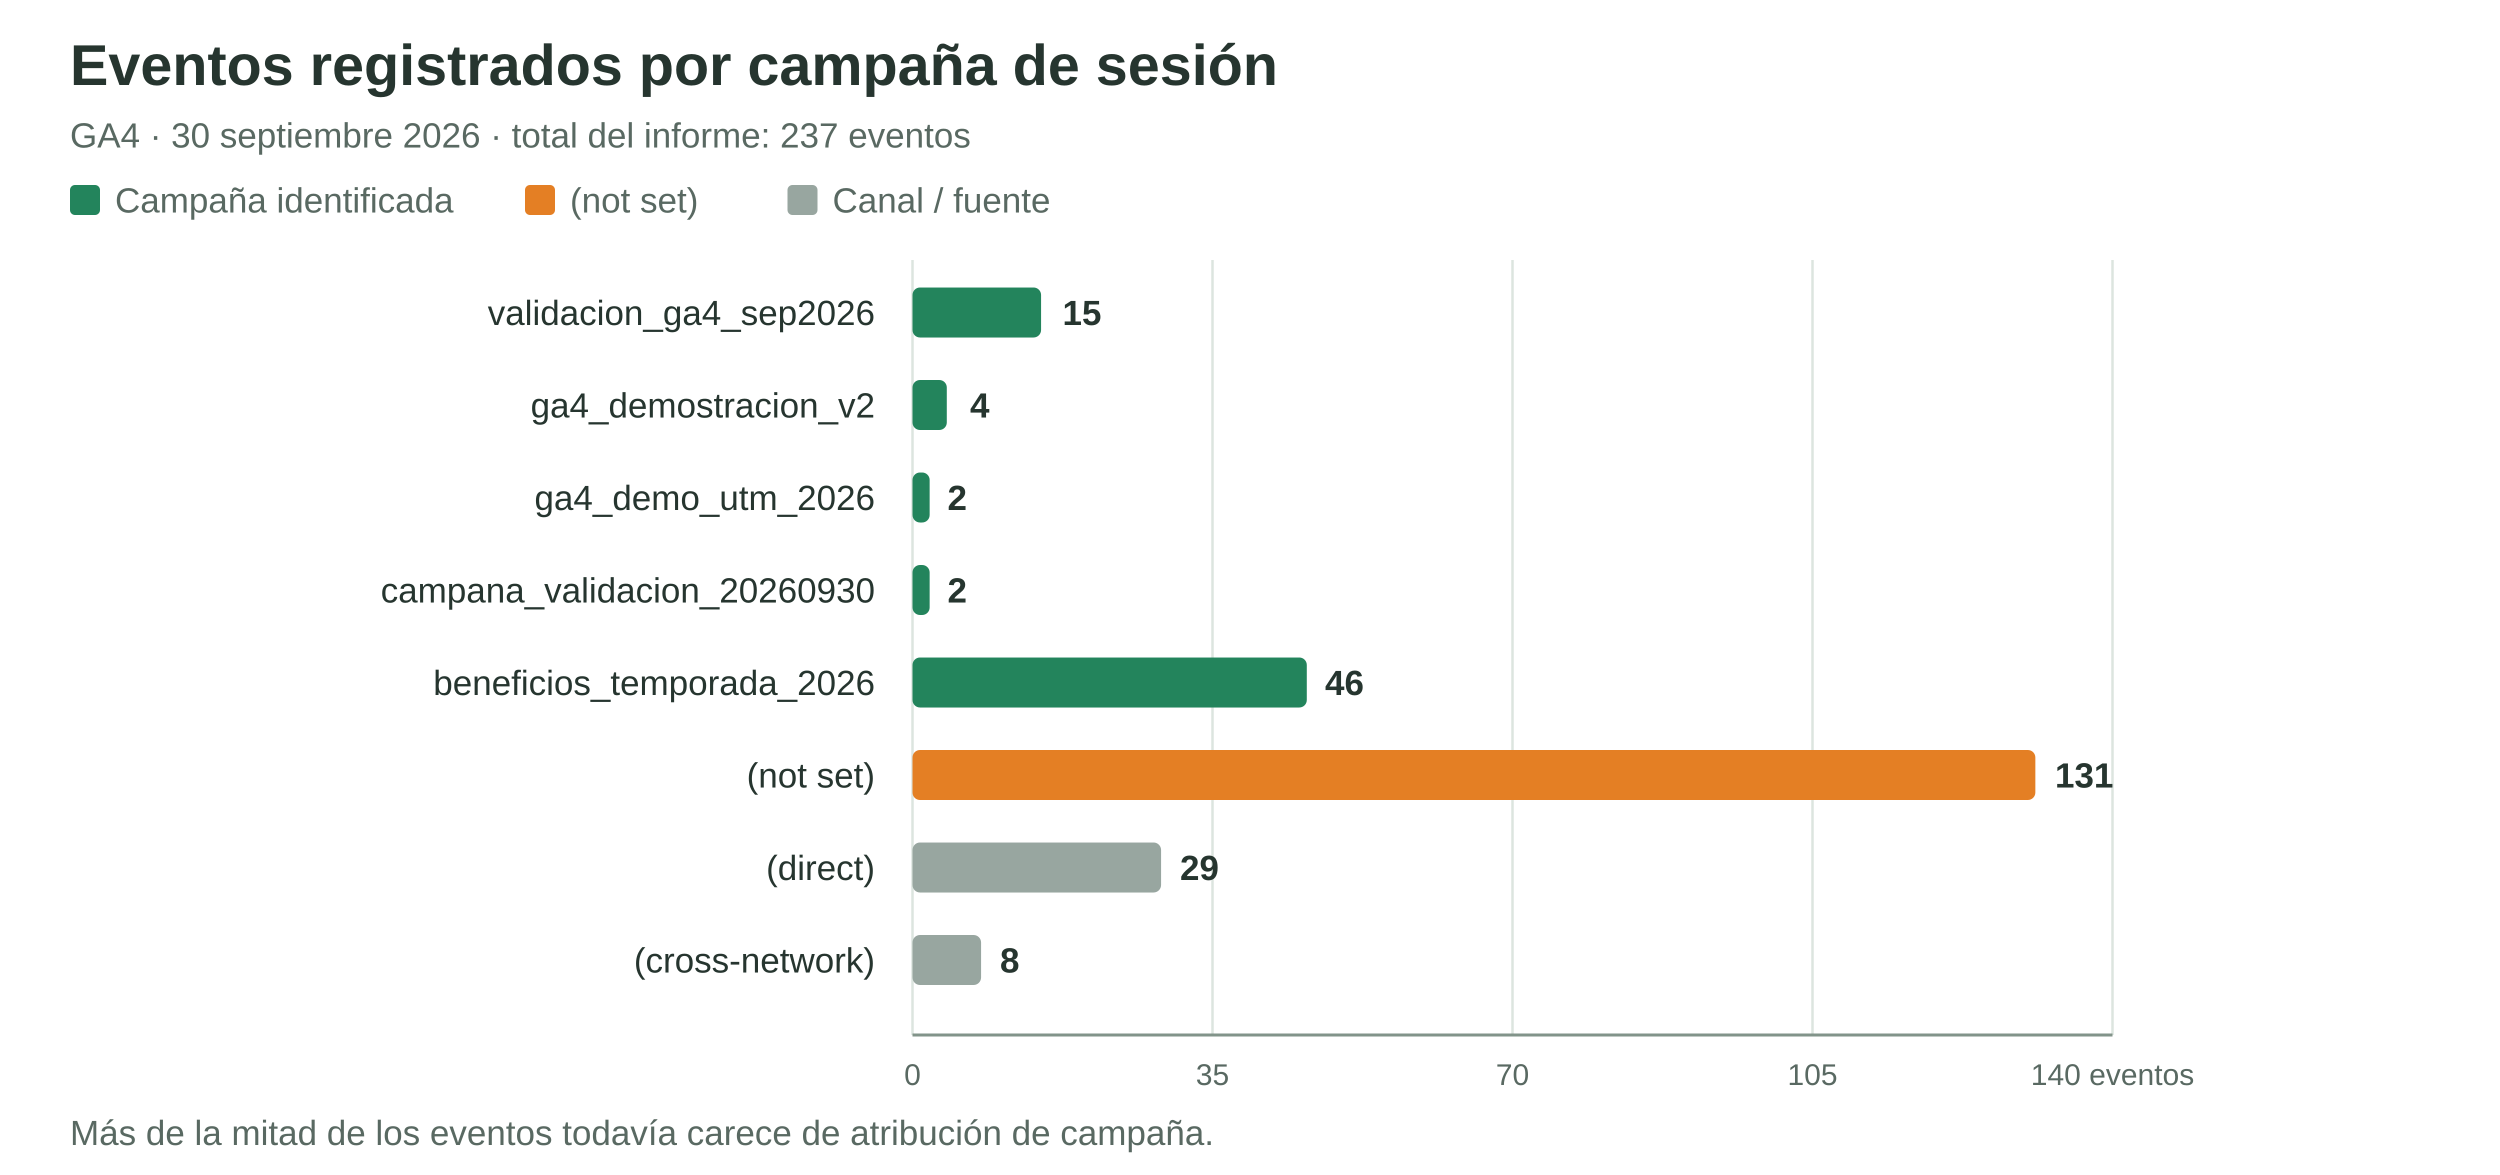
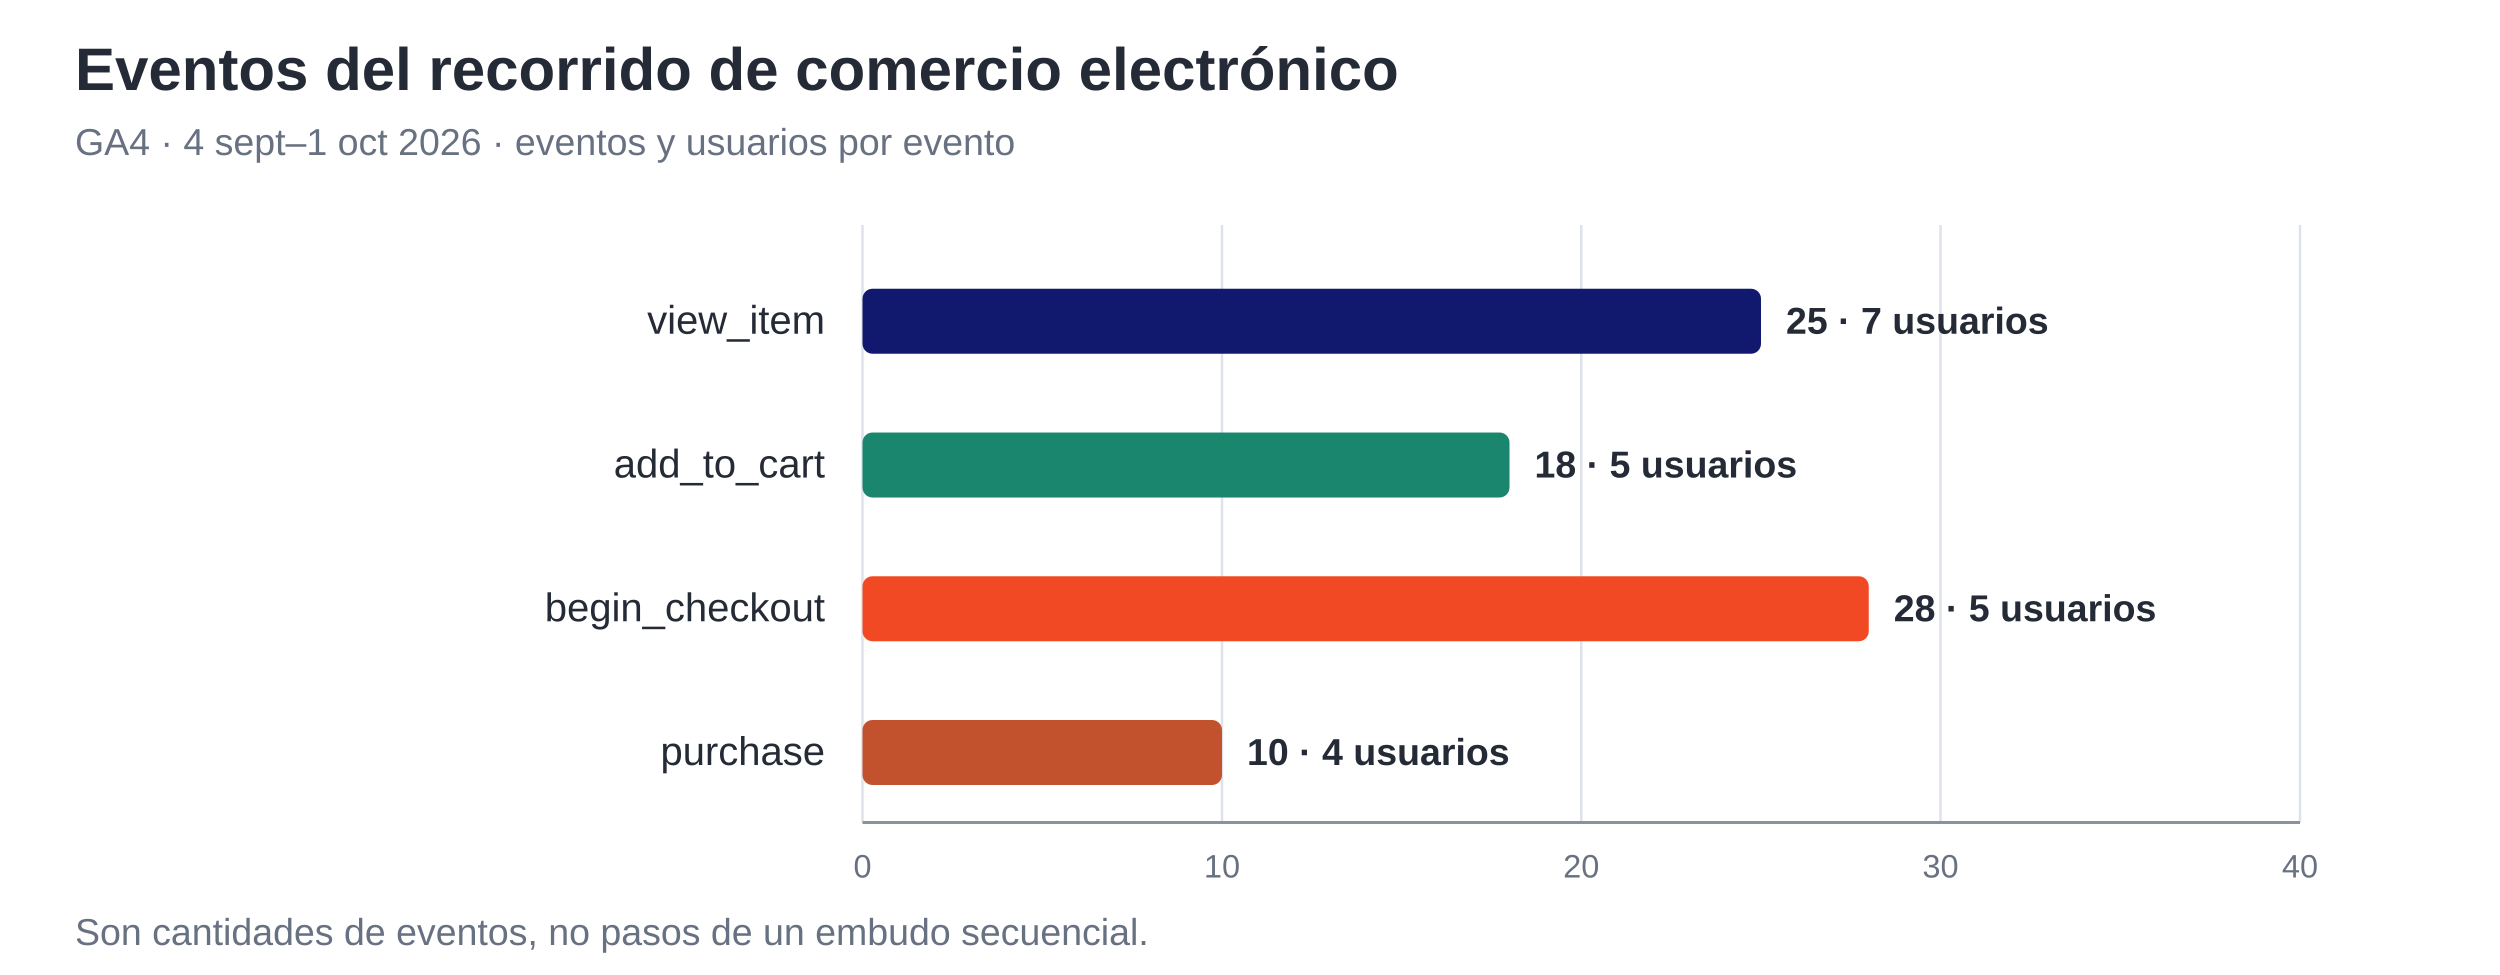
- <svg xmlns="http://www.w3.org/2000/svg" viewBox="0 0 1000 470" role="img" aria-labelledby="title desc">
-   <style>
-     text{font-family:Arial,Helvetica,sans-serif;fill:#26352f}.title{font-size:23px;font-weight:700}.sub{font-size:14px;fill:#596962}.label{font-size:14px}.tick{font-size:12px;fill:#596962}.value{font-size:14px;font-weight:700}.grid{stroke:#dce5df;stroke-width:1}.axis{stroke:#82948a;stroke-width:1.2}.named{fill:#23845c}.unset{fill:#e47f24}.channel{fill:#98a6a0}
-   </style>
-   <text class="title" x="28" y="34">Eventos registrados por campaña de sesión</text>
-   <text class="sub" x="28" y="59">GA4 · 30 septiembre 2026 · total del informe: 237 eventos</text>
-   <rect x="28" y="74" width="12" height="12" rx="2" class="named" />
-   <text class="sub" x="46" y="85">Campaña identificada</text>
-   <rect x="210" y="74" width="12" height="12" rx="2" class="unset" />
-   <text class="sub" x="228" y="85">(not set)</text>
-   <rect x="315" y="74" width="12" height="12" rx="2" class="channel" />
-   <text class="sub" x="333" y="85">Canal / fuente</text>
-   <line class="grid" x1="365" y1="104" x2="365" y2="414" />
-   <line class="grid" x1="485" y1="104" x2="485" y2="414" />
-   <line class="grid" x1="605" y1="104" x2="605" y2="414" />
-   <line class="grid" x1="725" y1="104" x2="725" y2="414" />
-   <line class="grid" x1="845" y1="104" x2="845" y2="414" />
-   <text class="label" x="350" y="130" text-anchor="end">validacion_ga4_sep2026</text>
-   <rect class="named" x="365" y="115" width="51.43" height="20" rx="3" />
-   <text class="value" x="425" y="130">15</text>
-   <text class="label" x="350" y="167" text-anchor="end">ga4_demostracion_v2</text>
-   <rect class="named" x="365" y="152" width="13.72" height="20" rx="3" />
-   <text class="value" x="388" y="167">4</text>
-   <text class="label" x="350" y="204" text-anchor="end">ga4_demo_utm_2026</text>
-   <rect class="named" x="365" y="189" width="6.86" height="20" rx="3" />
-   <text class="value" x="379" y="204">2</text>
-   <text class="label" x="350" y="241" text-anchor="end">campana_validacion_20260930</text>
-   <rect class="named" x="365" y="226" width="6.86" height="20" rx="3" />
-   <text class="value" x="379" y="241">2</text>
-   <text class="label" x="350" y="278" text-anchor="end">beneficios_temporada_2026</text>
-   <rect class="named" x="365" y="263" width="157.72" height="20" rx="3" />
-   <text class="value" x="530" y="278">46</text>
-   <text class="label" x="350" y="315" text-anchor="end">(not set)</text>
-   <rect class="unset" x="365" y="300" width="449.14" height="20" rx="3" />
-   <text class="value" x="822" y="315">131</text>
-   <text class="label" x="350" y="352" text-anchor="end">(direct)</text>
-   <rect class="channel" x="365" y="337" width="99.43" height="20" rx="3" />
-   <text class="value" x="472" y="352">29</text>
-   <text class="label" x="350" y="389" text-anchor="end">(cross-network)</text>
-   <rect class="channel" x="365" y="374" width="27.43" height="20" rx="3" />
-   <text class="value" x="400" y="389">8</text>
-   <line class="axis" x1="365" y1="414" x2="845" y2="414" />
-   <text class="tick" x="365" y="434" text-anchor="middle">0</text>
-   <text class="tick" x="485" y="434" text-anchor="middle">35</text>
-   <text class="tick" x="605" y="434" text-anchor="middle">70</text>
-   <text class="tick" x="725" y="434" text-anchor="middle">105</text>
-   <text class="tick" x="845" y="434" text-anchor="middle">140 eventos</text>
-   <text class="sub" x="28" y="458">Más de la mitad de los eventos todavía carece de atribución de campaña.</text>
+ <svg xmlns="http://www.w3.org/2000/svg" viewBox="0 0 1000 390" role="img" aria-labelledby="title desc">
+   <style>text{font-family:Arial,Helvetica,sans-serif;fill:#252b36}.title{font-size:24px;font-weight:700}.sub{font-size:15px;fill:#687181}.label{font-size:16px}.tick{font-size:13px;fill:#687181}.value{font-size:15px;font-weight:700}.grid{stroke:#dee2eb;stroke-width:1}.axis{stroke:#8991a2;stroke-width:1.2}</style>
+   <text class="title" x="30" y="36">Eventos del recorrido de comercio electrónico</text>
+   <text class="sub" x="30" y="62">GA4 · 4 sept–1 oct 2026 · eventos y usuarios por evento</text>
+   <line class="grid" x1="345.0" y1="90" x2="345.0" y2="329" />
+   <text class="tick" x="345.0" y="351" text-anchor="middle">0</text>
+   <line class="grid" x1="488.8" y1="90" x2="488.8" y2="329" />
+   <text class="tick" x="488.8" y="351" text-anchor="middle">10</text>
+   <line class="grid" x1="632.5" y1="90" x2="632.5" y2="329" />
+   <text class="tick" x="632.5" y="351" text-anchor="middle">20</text>
+   <line class="grid" x1="776.2" y1="90" x2="776.2" y2="329" />
+   <text class="tick" x="776.2" y="351" text-anchor="middle">30</text>
+   <line class="grid" x1="920.0" y1="90" x2="920.0" y2="329" />
+   <text class="tick" x="920.0" y="351" text-anchor="middle">40</text>
+   <text class="label" x="330" y="133.5" text-anchor="end">view_item</text>
+   <rect x="345" y="115.5" width="359.4" height="26.0" rx="4" fill="#11196f" />
+   <text class="value" x="714.4" y="133.5" text-anchor="start">25 · 7 usuarios</text>
+   <text class="label" x="330" y="191.0" text-anchor="end">add_to_cart</text>
+   <rect x="345" y="173.0" width="258.8" height="26.0" rx="4" fill="#19866d" />
+   <text class="value" x="613.8" y="191.0" text-anchor="start">18 · 5 usuarios</text>
+   <text class="label" x="330" y="248.5" text-anchor="end">begin_checkout</text>
+   <rect x="345" y="230.5" width="402.5" height="26.0" rx="4" fill="#f14924" />
+   <text class="value" x="757.5" y="248.5" text-anchor="start">28 · 5 usuarios</text>
+   <text class="label" x="330" y="306.0" text-anchor="end">purchase</text>
+   <rect x="345" y="288.0" width="143.8" height="26.0" rx="4" fill="#C2522D" />
+   <text class="value" x="498.8" y="306.0" text-anchor="start">10 · 4 usuarios</text>
+   <line class="axis" x1="345" y1="329" x2="920" y2="329" />
+   <text class="sub" x="30" y="378">Son cantidades de eventos, no pasos de un embudo secuencial.</text>
</svg>
